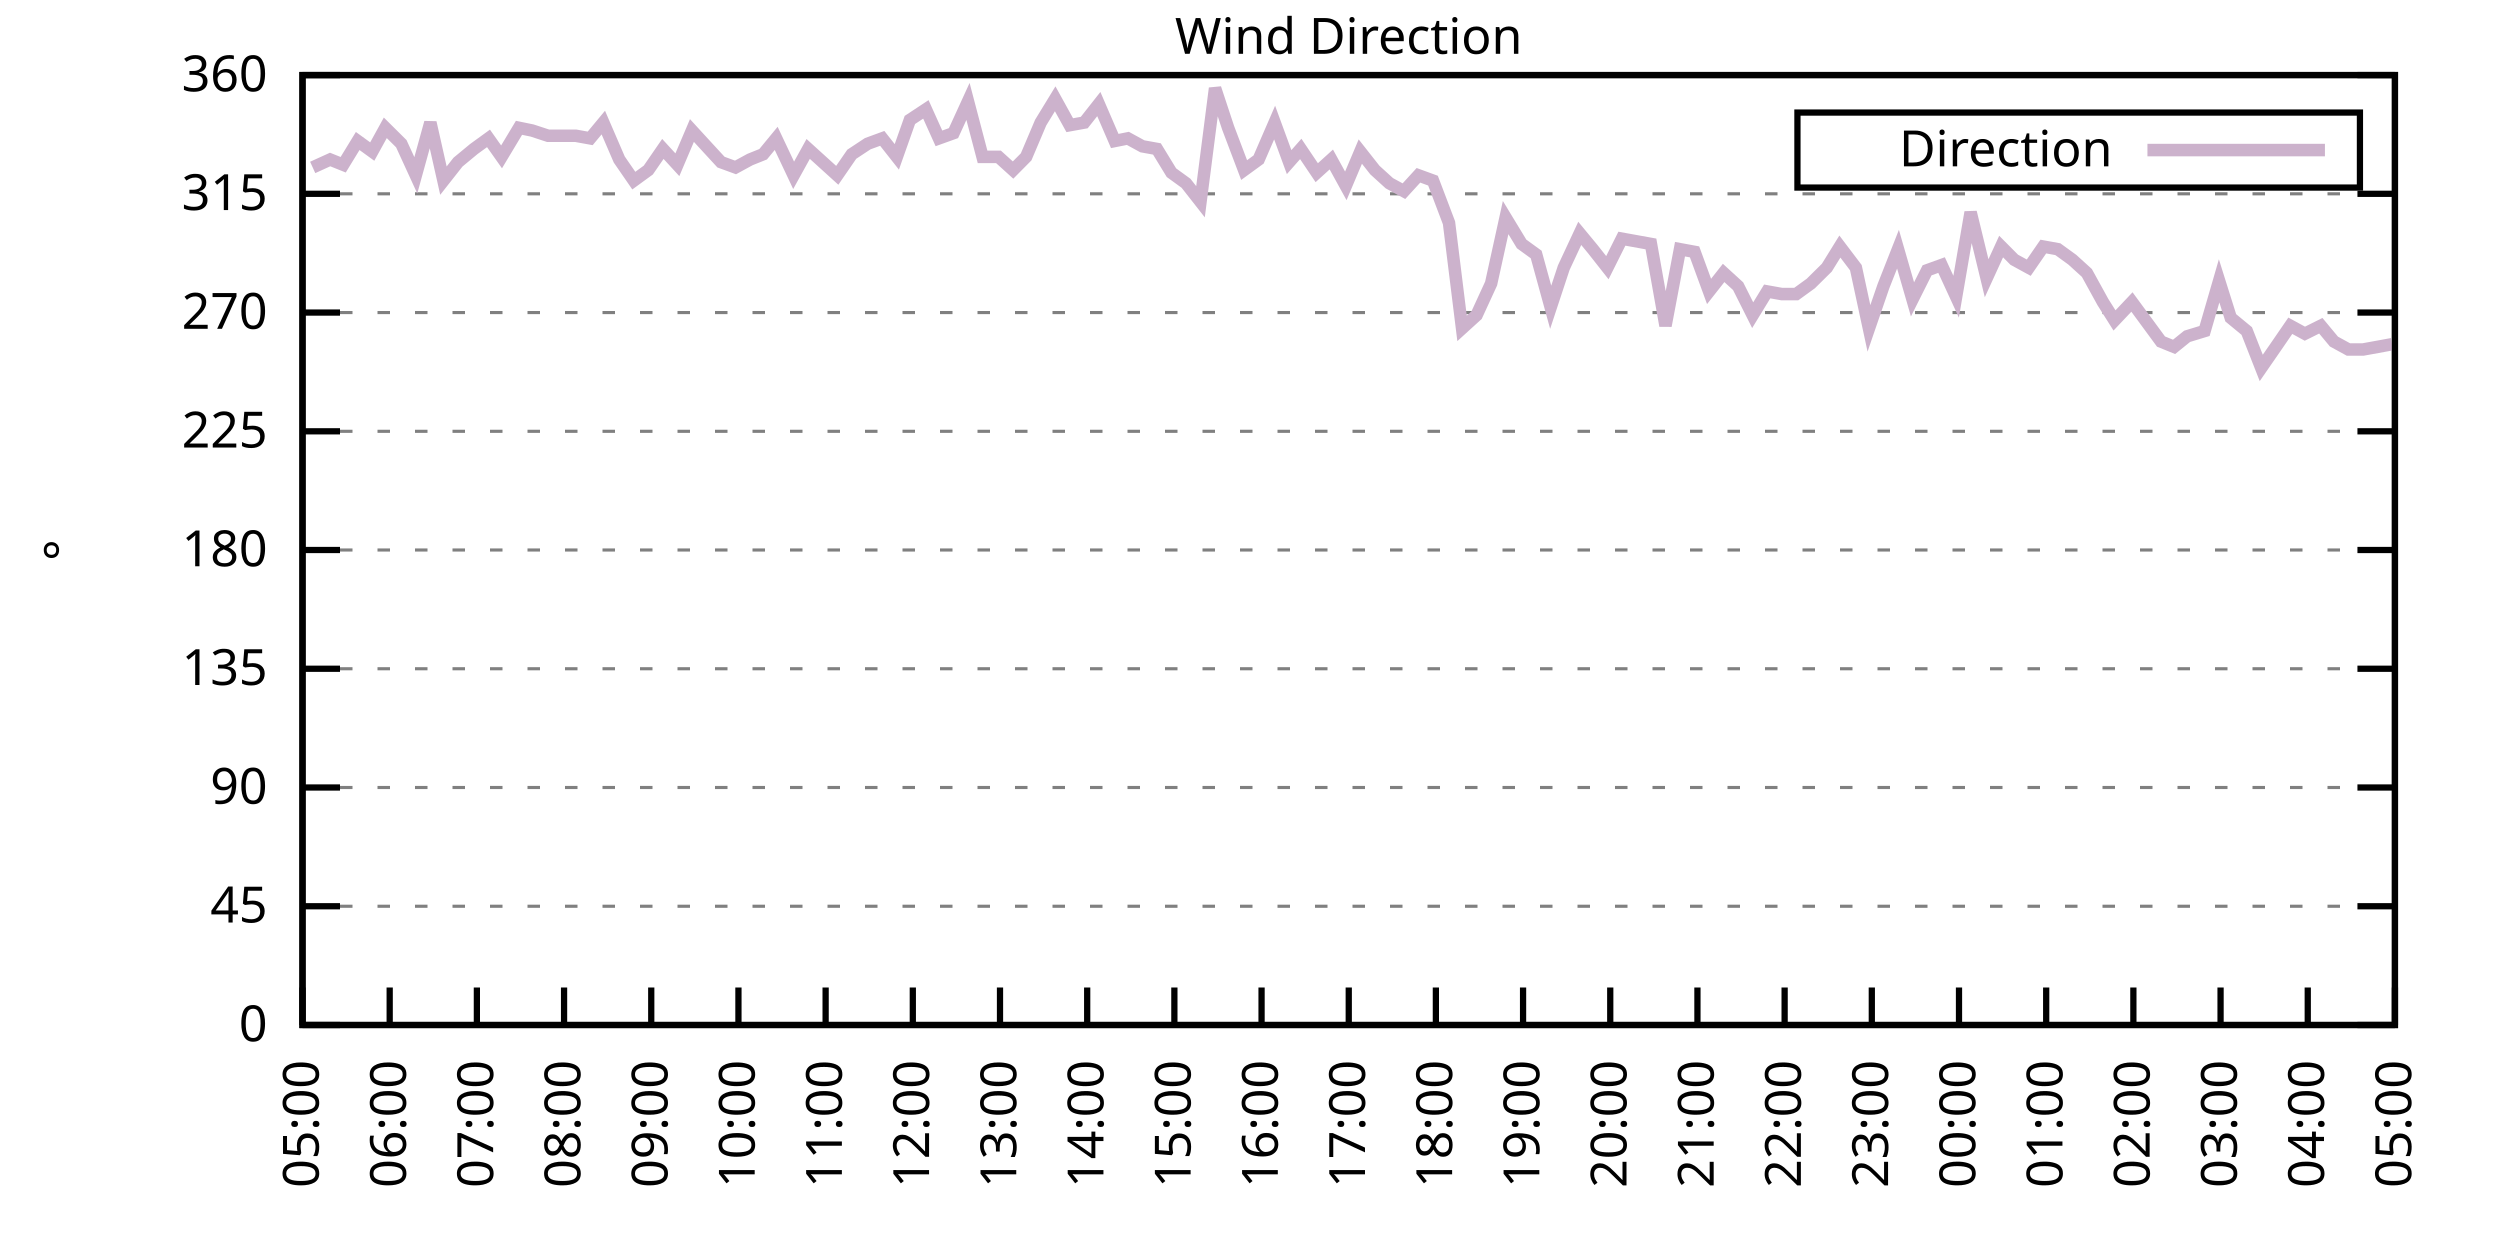
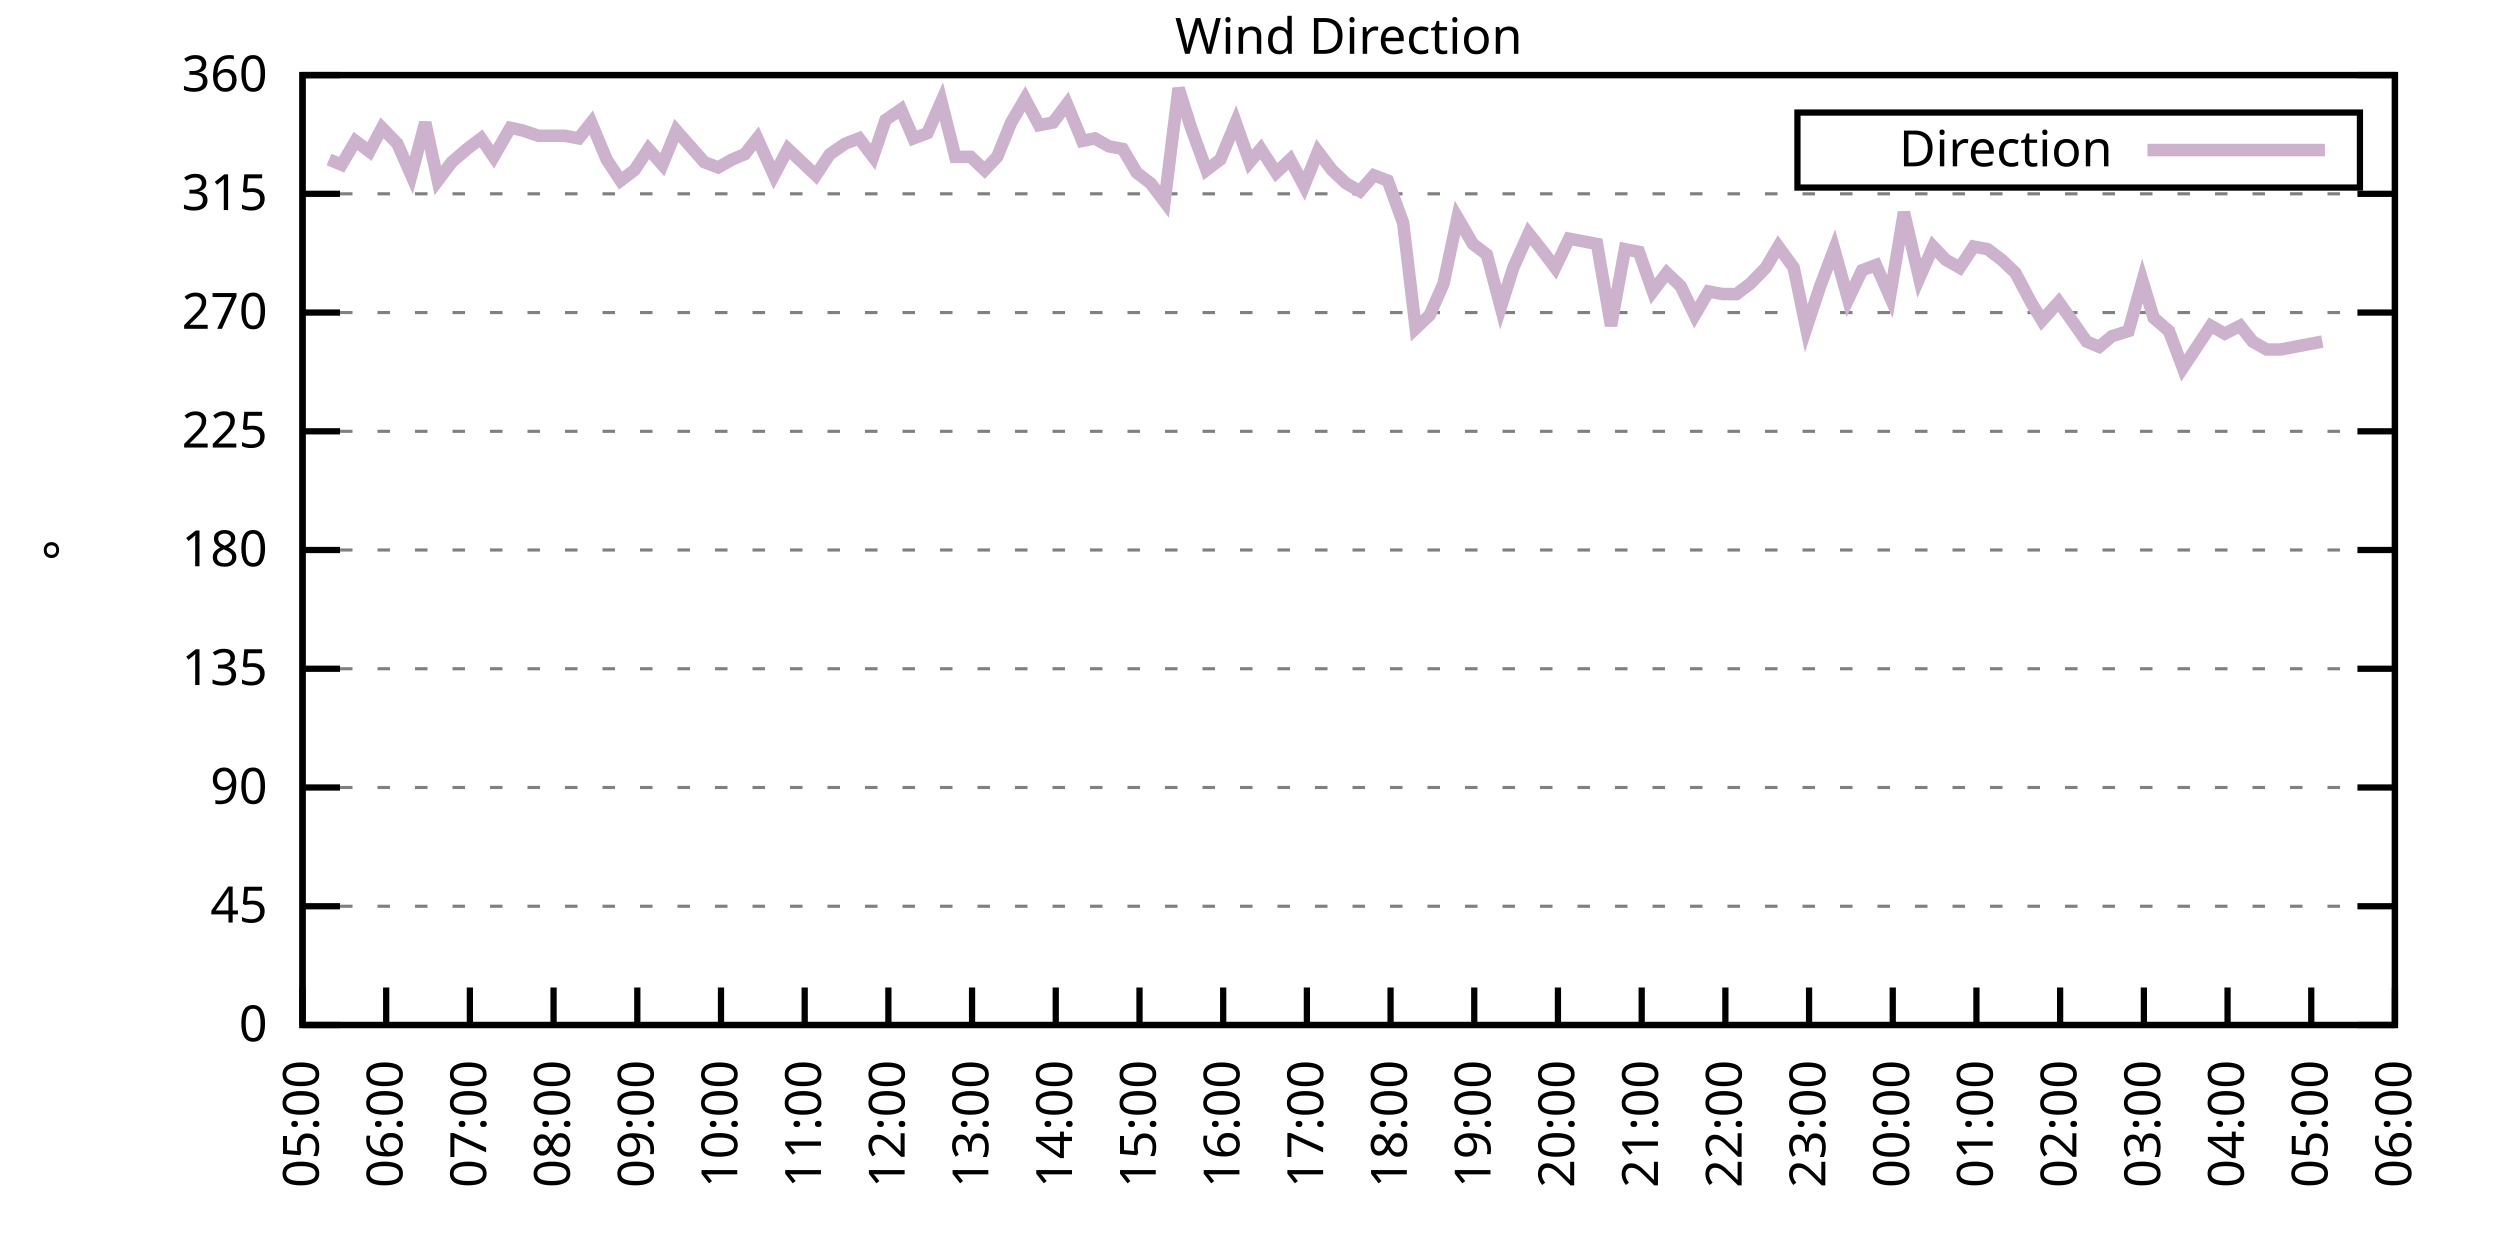
<svg xmlns="http://www.w3.org/2000/svg" xmlns:xlink="http://www.w3.org/1999/xlink" width="400" height="200" viewBox="0 0 400 200">
  <g id="gnuplot_canvas">
    <rect x="0" y="0" width="400" height="200" fill="none" />
    <defs>
      <circle id="gpDot" r="0.5" stroke-width="0.5" stroke="currentColor" />
      <path id="gpPt0" stroke-width="0.333" stroke="currentColor" d="M-1,0 h2 M0,-1 v2" />
      <path id="gpPt1" stroke-width="0.333" stroke="currentColor" d="M-1,-1 L1,1 M1,-1 L-1,1" />
      <path id="gpPt2" stroke-width="0.333" stroke="currentColor" d="M-1,0 L1,0 M0,-1 L0,1 M-1,-1 L1,1 M-1,1 L1,-1" />
      <rect id="gpPt3" stroke-width="0.333" stroke="currentColor" x="-1" y="-1" width="2" height="2" />
      <rect id="gpPt4" stroke-width="0.333" stroke="currentColor" fill="currentColor" x="-1" y="-1" width="2" height="2" />
      <circle id="gpPt5" stroke-width="0.333" stroke="currentColor" cx="0" cy="0" r="1" />
      <use xlink:href="#gpPt5" id="gpPt6" fill="currentColor" stroke="none" />
      <path id="gpPt7" stroke-width="0.333" stroke="currentColor" d="M0,-1.33 L-1.33,0.67 L1.33,0.67 z" />
      <use xlink:href="#gpPt7" id="gpPt8" fill="currentColor" stroke="none" />
      <use xlink:href="#gpPt7" id="gpPt9" stroke="currentColor" transform="rotate(180)" />
      <use xlink:href="#gpPt9" id="gpPt10" fill="currentColor" stroke="none" />
      <use xlink:href="#gpPt3" id="gpPt11" stroke="currentColor" transform="rotate(45)" />
      <use xlink:href="#gpPt11" id="gpPt12" fill="currentColor" stroke="none" />
      <path id="gpPt13" stroke-width="0.333" stroke="currentColor" d="M0,1.330 L1.265,0.411 L0.782,-1.067 L-0.782,-1.076 L-1.265,0.411 z" />
      <use xlink:href="#gpPt13" id="gpPt14" fill="currentColor" stroke="none" />
      <filter id="textbox" filterUnits="objectBoundingBox" x="0" y="0" height="1" width="1">
        <feFlood flood-color="white" flood-opacity="1" result="bgnd" />
        <feComposite in="SourceGraphic" in2="bgnd" operator="atop" />
      </filter>
      <filter id="greybox" filterUnits="objectBoundingBox" x="0" y="0" height="1" width="1">
        <feFlood flood-color="lightgrey" flood-opacity="1" result="grey" />
        <feComposite in="SourceGraphic" in2="grey" operator="atop" />
      </filter>
    </defs>
    <g fill="none" color="white" stroke="currentColor" stroke-width="1.00" stroke-linecap="butt" stroke-linejoin="miter">
</g>
    <g fill="none" color="black" stroke="currentColor" stroke-width="1.00" stroke-linecap="butt" stroke-linejoin="miter">
      <g stroke="none" shape-rendering="crispEdges">
        <polygon fill="rgb(255, 255, 255)" points="48.40,164.00 383.18,164.00 383.18,12.02 48.40,12.02 " />
      </g>
    </g>
    <g fill="none" color="black" stroke="currentColor" stroke-width="1.00" stroke-linecap="butt" stroke-linejoin="miter">
</g>
    <g fill="none" color="black" stroke="black" stroke-width="0.50" stroke-linecap="butt" stroke-linejoin="miter">
</g>
    <g fill="none" color="gray" stroke="currentColor" stroke-width="0.50" stroke-linecap="butt" stroke-linejoin="miter">
      <path stroke="gray" stroke-dasharray="2,4" class="gridline" d="M48.40,164.00 L383.19,164.00  " />
    </g>
    <g fill="none" color="gray" stroke="gray" stroke-width="1.00" stroke-linecap="butt" stroke-linejoin="miter">
</g>
    <g fill="none" color="black" stroke="currentColor" stroke-width="1.00" stroke-linecap="butt" stroke-linejoin="miter">
      <path stroke="black" d="M48.40,164.00 L54.40,164.00 M383.19,164.00 L377.19,164.00  " />
      <g transform="translate(42.80,166.60)" stroke="none" fill="black" font-family="Sans" font-size="8.00" text-anchor="end">
        <text>
          <tspan font-family="Sans"> 0</tspan>
        </text>
      </g>
    </g>
    <g fill="none" color="black" stroke="currentColor" stroke-width="1.00" stroke-linecap="butt" stroke-linejoin="miter">
</g>
    <g fill="none" color="black" stroke="black" stroke-width="0.50" stroke-linecap="butt" stroke-linejoin="miter">
</g>
    <g fill="none" color="gray" stroke="currentColor" stroke-width="0.50" stroke-linecap="butt" stroke-linejoin="miter">
      <path stroke="gray" stroke-dasharray="2,4" class="gridline" d="M48.40,145.00 L383.19,145.00  " />
    </g>
    <g fill="none" color="gray" stroke="gray" stroke-width="1.00" stroke-linecap="butt" stroke-linejoin="miter">
</g>
    <g fill="none" color="black" stroke="currentColor" stroke-width="1.00" stroke-linecap="butt" stroke-linejoin="miter">
      <path stroke="black" d="M48.40,145.00 L54.40,145.00 M383.19,145.00 L377.19,145.00  " />
      <g transform="translate(42.80,147.60)" stroke="none" fill="black" font-family="Sans" font-size="8.00" text-anchor="end">
        <text>
          <tspan font-family="Sans"> 45</tspan>
        </text>
      </g>
    </g>
    <g fill="none" color="black" stroke="currentColor" stroke-width="1.00" stroke-linecap="butt" stroke-linejoin="miter">
</g>
    <g fill="none" color="black" stroke="black" stroke-width="0.50" stroke-linecap="butt" stroke-linejoin="miter">
</g>
    <g fill="none" color="gray" stroke="currentColor" stroke-width="0.50" stroke-linecap="butt" stroke-linejoin="miter">
      <path stroke="gray" stroke-dasharray="2,4" class="gridline" d="M48.40,126.00 L383.19,126.00  " />
    </g>
    <g fill="none" color="gray" stroke="gray" stroke-width="1.00" stroke-linecap="butt" stroke-linejoin="miter">
</g>
    <g fill="none" color="black" stroke="currentColor" stroke-width="1.00" stroke-linecap="butt" stroke-linejoin="miter">
      <path stroke="black" d="M48.40,126.00 L54.40,126.00 M383.19,126.00 L377.19,126.00  " />
      <g transform="translate(42.80,128.60)" stroke="none" fill="black" font-family="Sans" font-size="8.00" text-anchor="end">
        <text>
          <tspan font-family="Sans"> 90</tspan>
        </text>
      </g>
    </g>
    <g fill="none" color="black" stroke="currentColor" stroke-width="1.00" stroke-linecap="butt" stroke-linejoin="miter">
</g>
    <g fill="none" color="black" stroke="black" stroke-width="0.50" stroke-linecap="butt" stroke-linejoin="miter">
</g>
    <g fill="none" color="gray" stroke="currentColor" stroke-width="0.50" stroke-linecap="butt" stroke-linejoin="miter">
      <path stroke="gray" stroke-dasharray="2,4" class="gridline" d="M48.40,107.00 L383.19,107.00  " />
    </g>
    <g fill="none" color="gray" stroke="gray" stroke-width="1.00" stroke-linecap="butt" stroke-linejoin="miter">
</g>
    <g fill="none" color="black" stroke="currentColor" stroke-width="1.00" stroke-linecap="butt" stroke-linejoin="miter">
      <path stroke="black" d="M48.40,107.00 L54.40,107.00 M383.19,107.00 L377.19,107.00  " />
      <g transform="translate(42.80,109.60)" stroke="none" fill="black" font-family="Sans" font-size="8.00" text-anchor="end">
        <text>
          <tspan font-family="Sans"> 135</tspan>
        </text>
      </g>
    </g>
    <g fill="none" color="black" stroke="currentColor" stroke-width="1.00" stroke-linecap="butt" stroke-linejoin="miter">
</g>
    <g fill="none" color="black" stroke="black" stroke-width="0.50" stroke-linecap="butt" stroke-linejoin="miter">
</g>
    <g fill="none" color="gray" stroke="currentColor" stroke-width="0.50" stroke-linecap="butt" stroke-linejoin="miter">
      <path stroke="gray" stroke-dasharray="2,4" class="gridline" d="M48.40,88.00 L383.19,88.00  " />
    </g>
    <g fill="none" color="gray" stroke="gray" stroke-width="1.00" stroke-linecap="butt" stroke-linejoin="miter">
</g>
    <g fill="none" color="black" stroke="currentColor" stroke-width="1.00" stroke-linecap="butt" stroke-linejoin="miter">
      <path stroke="black" d="M48.40,88.00 L54.40,88.00 M383.19,88.00 L377.19,88.00  " />
      <g transform="translate(42.80,90.60)" stroke="none" fill="black" font-family="Sans" font-size="8.00" text-anchor="end">
        <text>
          <tspan font-family="Sans"> 180</tspan>
        </text>
      </g>
    </g>
    <g fill="none" color="black" stroke="currentColor" stroke-width="1.00" stroke-linecap="butt" stroke-linejoin="miter">
</g>
    <g fill="none" color="black" stroke="black" stroke-width="0.50" stroke-linecap="butt" stroke-linejoin="miter">
</g>
    <g fill="none" color="gray" stroke="currentColor" stroke-width="0.50" stroke-linecap="butt" stroke-linejoin="miter">
      <path stroke="gray" stroke-dasharray="2,4" class="gridline" d="M48.40,69.01 L383.19,69.01  " />
    </g>
    <g fill="none" color="gray" stroke="gray" stroke-width="1.00" stroke-linecap="butt" stroke-linejoin="miter">
</g>
    <g fill="none" color="black" stroke="currentColor" stroke-width="1.00" stroke-linecap="butt" stroke-linejoin="miter">
      <path stroke="black" d="M48.40,69.01 L54.40,69.01 M383.19,69.01 L377.19,69.01  " />
      <g transform="translate(42.80,71.61)" stroke="none" fill="black" font-family="Sans" font-size="8.00" text-anchor="end">
        <text>
          <tspan font-family="Sans"> 225</tspan>
        </text>
      </g>
    </g>
    <g fill="none" color="black" stroke="currentColor" stroke-width="1.00" stroke-linecap="butt" stroke-linejoin="miter">
</g>
    <g fill="none" color="black" stroke="black" stroke-width="0.50" stroke-linecap="butt" stroke-linejoin="miter">
</g>
    <g fill="none" color="gray" stroke="currentColor" stroke-width="0.50" stroke-linecap="butt" stroke-linejoin="miter">
      <path stroke="gray" stroke-dasharray="2,4" class="gridline" d="M48.40,50.01 L383.19,50.01  " />
    </g>
    <g fill="none" color="gray" stroke="gray" stroke-width="1.00" stroke-linecap="butt" stroke-linejoin="miter">
</g>
    <g fill="none" color="black" stroke="currentColor" stroke-width="1.00" stroke-linecap="butt" stroke-linejoin="miter">
      <path stroke="black" d="M48.40,50.01 L54.40,50.01 M383.19,50.01 L377.19,50.01  " />
      <g transform="translate(42.80,52.61)" stroke="none" fill="black" font-family="Sans" font-size="8.00" text-anchor="end">
        <text>
          <tspan font-family="Sans"> 270</tspan>
        </text>
      </g>
    </g>
    <g fill="none" color="black" stroke="currentColor" stroke-width="1.00" stroke-linecap="butt" stroke-linejoin="miter">
</g>
    <g fill="none" color="black" stroke="black" stroke-width="0.50" stroke-linecap="butt" stroke-linejoin="miter">
</g>
    <g fill="none" color="gray" stroke="currentColor" stroke-width="0.50" stroke-linecap="butt" stroke-linejoin="miter">
      <path stroke="gray" stroke-dasharray="2,4" class="gridline" d="M48.40,31.01 L383.19,31.01  " />
    </g>
    <g fill="none" color="gray" stroke="gray" stroke-width="1.00" stroke-linecap="butt" stroke-linejoin="miter">
</g>
    <g fill="none" color="black" stroke="currentColor" stroke-width="1.00" stroke-linecap="butt" stroke-linejoin="miter">
      <path stroke="black" d="M48.40,31.01 L54.40,31.01 M383.19,31.01 L377.19,31.01  " />
      <g transform="translate(42.80,33.61)" stroke="none" fill="black" font-family="Sans" font-size="8.00" text-anchor="end">
        <text>
          <tspan font-family="Sans"> 315</tspan>
        </text>
      </g>
    </g>
    <g fill="none" color="black" stroke="currentColor" stroke-width="1.00" stroke-linecap="butt" stroke-linejoin="miter">
</g>
    <g fill="none" color="black" stroke="black" stroke-width="0.50" stroke-linecap="butt" stroke-linejoin="miter">
</g>
    <g fill="none" color="gray" stroke="currentColor" stroke-width="0.50" stroke-linecap="butt" stroke-linejoin="miter">
      <path stroke="gray" stroke-dasharray="2,4" class="gridline" d="M48.40,12.01 L383.19,12.01  " />
    </g>
    <g fill="none" color="gray" stroke="gray" stroke-width="1.00" stroke-linecap="butt" stroke-linejoin="miter">
</g>
    <g fill="none" color="black" stroke="currentColor" stroke-width="1.00" stroke-linecap="butt" stroke-linejoin="miter">
      <path stroke="black" d="M48.40,12.01 L54.40,12.01 M383.19,12.01 L377.19,12.01  " />
      <g transform="translate(42.80,14.61)" stroke="none" fill="black" font-family="Sans" font-size="8.00" text-anchor="end">
        <text>
          <tspan font-family="Sans"> 360</tspan>
        </text>
      </g>
    </g>
    <g fill="none" color="black" stroke="currentColor" stroke-width="1.00" stroke-linecap="butt" stroke-linejoin="miter">
      <path stroke="black" d="M48.40,164.00 L48.40,158.00  " />
      <g transform="translate(51.00,169.60) rotate(270.00)" stroke="none" fill="black" font-family="Sans" font-size="8.00" text-anchor="end">
        <text>
          <tspan font-family="Sans">05:00</tspan>
        </text>
      </g>
    </g>
    <g fill="none" color="black" stroke="currentColor" stroke-width="1.00" stroke-linecap="butt" stroke-linejoin="miter">
-       <path stroke="black" d="M62.35,164.00 L62.35,158.00  " />
-       <g transform="translate(64.95,169.60) rotate(270.00)" stroke="none" fill="black" font-family="Sans" font-size="8.00" text-anchor="end">
+       <path stroke="black" d="M61.79,164.00 L61.79,158.00  " />
+       <g transform="translate(64.39,169.60) rotate(270.00)" stroke="none" fill="black" font-family="Sans" font-size="8.00" text-anchor="end">
        <text>
          <tspan font-family="Sans">06:00</tspan>
        </text>
      </g>
    </g>
    <g fill="none" color="black" stroke="currentColor" stroke-width="1.00" stroke-linecap="butt" stroke-linejoin="miter">
-       <path stroke="black" d="M76.30,164.00 L76.30,158.00  " />
-       <g transform="translate(78.90,169.60) rotate(270.00)" stroke="none" fill="black" font-family="Sans" font-size="8.00" text-anchor="end">
+       <path stroke="black" d="M75.18,164.00 L75.18,158.00  " />
+       <g transform="translate(77.78,169.60) rotate(270.00)" stroke="none" fill="black" font-family="Sans" font-size="8.00" text-anchor="end">
        <text>
          <tspan font-family="Sans">07:00</tspan>
        </text>
      </g>
    </g>
    <g fill="none" color="black" stroke="currentColor" stroke-width="1.00" stroke-linecap="butt" stroke-linejoin="miter">
-       <path stroke="black" d="M90.25,164.00 L90.25,158.00  " />
-       <g transform="translate(92.85,169.60) rotate(270.00)" stroke="none" fill="black" font-family="Sans" font-size="8.00" text-anchor="end">
+       <path stroke="black" d="M88.57,164.00 L88.57,158.00  " />
+       <g transform="translate(91.17,169.60) rotate(270.00)" stroke="none" fill="black" font-family="Sans" font-size="8.00" text-anchor="end">
        <text>
          <tspan font-family="Sans">08:00</tspan>
        </text>
      </g>
    </g>
    <g fill="none" color="black" stroke="currentColor" stroke-width="1.00" stroke-linecap="butt" stroke-linejoin="miter">
-       <path stroke="black" d="M104.20,164.00 L104.20,158.00  " />
-       <g transform="translate(106.80,169.60) rotate(270.00)" stroke="none" fill="black" font-family="Sans" font-size="8.00" text-anchor="end">
+       <path stroke="black" d="M101.97,164.00 L101.97,158.00  " />
+       <g transform="translate(104.57,169.60) rotate(270.00)" stroke="none" fill="black" font-family="Sans" font-size="8.00" text-anchor="end">
        <text>
          <tspan font-family="Sans">09:00</tspan>
        </text>
      </g>
    </g>
    <g fill="none" color="black" stroke="currentColor" stroke-width="1.00" stroke-linecap="butt" stroke-linejoin="miter">
-       <path stroke="black" d="M118.15,164.00 L118.15,158.00  " />
-       <g transform="translate(120.75,169.60) rotate(270.00)" stroke="none" fill="black" font-family="Sans" font-size="8.00" text-anchor="end">
+       <path stroke="black" d="M115.36,164.00 L115.36,158.00  " />
+       <g transform="translate(117.96,169.60) rotate(270.00)" stroke="none" fill="black" font-family="Sans" font-size="8.00" text-anchor="end">
        <text>
          <tspan font-family="Sans">10:00</tspan>
        </text>
      </g>
    </g>
    <g fill="none" color="black" stroke="currentColor" stroke-width="1.00" stroke-linecap="butt" stroke-linejoin="miter">
-       <path stroke="black" d="M132.10,164.00 L132.10,158.00  " />
-       <g transform="translate(134.70,169.60) rotate(270.00)" stroke="none" fill="black" font-family="Sans" font-size="8.00" text-anchor="end">
+       <path stroke="black" d="M128.75,164.00 L128.75,158.00  " />
+       <g transform="translate(131.35,169.60) rotate(270.00)" stroke="none" fill="black" font-family="Sans" font-size="8.00" text-anchor="end">
        <text>
          <tspan font-family="Sans">11:00</tspan>
        </text>
      </g>
    </g>
    <g fill="none" color="black" stroke="currentColor" stroke-width="1.00" stroke-linecap="butt" stroke-linejoin="miter">
-       <path stroke="black" d="M146.05,164.00 L146.05,158.00  " />
-       <g transform="translate(148.65,169.60) rotate(270.00)" stroke="none" fill="black" font-family="Sans" font-size="8.00" text-anchor="end">
+       <path stroke="black" d="M142.14,164.00 L142.14,158.00  " />
+       <g transform="translate(144.74,169.60) rotate(270.00)" stroke="none" fill="black" font-family="Sans" font-size="8.00" text-anchor="end">
        <text>
          <tspan font-family="Sans">12:00</tspan>
        </text>
      </g>
    </g>
    <g fill="none" color="black" stroke="currentColor" stroke-width="1.00" stroke-linecap="butt" stroke-linejoin="miter">
-       <path stroke="black" d="M160.00,164.00 L160.00,158.00  " />
-       <g transform="translate(162.60,169.60) rotate(270.00)" stroke="none" fill="black" font-family="Sans" font-size="8.00" text-anchor="end">
+       <path stroke="black" d="M155.53,164.00 L155.53,158.00  " />
+       <g transform="translate(158.13,169.60) rotate(270.00)" stroke="none" fill="black" font-family="Sans" font-size="8.00" text-anchor="end">
        <text>
          <tspan font-family="Sans">13:00</tspan>
        </text>
      </g>
    </g>
    <g fill="none" color="black" stroke="currentColor" stroke-width="1.00" stroke-linecap="butt" stroke-linejoin="miter">
-       <path stroke="black" d="M173.95,164.00 L173.95,158.00  " />
-       <g transform="translate(176.55,169.60) rotate(270.00)" stroke="none" fill="black" font-family="Sans" font-size="8.00" text-anchor="end">
+       <path stroke="black" d="M168.92,164.00 L168.92,158.00  " />
+       <g transform="translate(171.52,169.60) rotate(270.00)" stroke="none" fill="black" font-family="Sans" font-size="8.00" text-anchor="end">
        <text>
          <tspan font-family="Sans">14:00</tspan>
        </text>
      </g>
    </g>
    <g fill="none" color="black" stroke="currentColor" stroke-width="1.00" stroke-linecap="butt" stroke-linejoin="miter">
-       <path stroke="black" d="M187.90,164.00 L187.90,158.00  " />
-       <g transform="translate(190.50,169.60) rotate(270.00)" stroke="none" fill="black" font-family="Sans" font-size="8.00" text-anchor="end">
+       <path stroke="black" d="M182.32,164.00 L182.32,158.00  " />
+       <g transform="translate(184.92,169.60) rotate(270.00)" stroke="none" fill="black" font-family="Sans" font-size="8.00" text-anchor="end">
        <text>
          <tspan font-family="Sans">15:00</tspan>
        </text>
      </g>
    </g>
    <g fill="none" color="black" stroke="currentColor" stroke-width="1.00" stroke-linecap="butt" stroke-linejoin="miter">
-       <path stroke="black" d="M201.85,164.00 L201.85,158.00  " />
-       <g transform="translate(204.45,169.60) rotate(270.00)" stroke="none" fill="black" font-family="Sans" font-size="8.00" text-anchor="end">
+       <path stroke="black" d="M195.71,164.00 L195.71,158.00  " />
+       <g transform="translate(198.31,169.60) rotate(270.00)" stroke="none" fill="black" font-family="Sans" font-size="8.00" text-anchor="end">
        <text>
          <tspan font-family="Sans">16:00</tspan>
        </text>
      </g>
    </g>
    <g fill="none" color="black" stroke="currentColor" stroke-width="1.00" stroke-linecap="butt" stroke-linejoin="miter">
-       <path stroke="black" d="M215.80,164.00 L215.80,158.00  " />
-       <g transform="translate(218.40,169.60) rotate(270.00)" stroke="none" fill="black" font-family="Sans" font-size="8.00" text-anchor="end">
+       <path stroke="black" d="M209.10,164.00 L209.10,158.00  " />
+       <g transform="translate(211.70,169.60) rotate(270.00)" stroke="none" fill="black" font-family="Sans" font-size="8.00" text-anchor="end">
        <text>
          <tspan font-family="Sans">17:00</tspan>
        </text>
      </g>
    </g>
    <g fill="none" color="black" stroke="currentColor" stroke-width="1.00" stroke-linecap="butt" stroke-linejoin="miter">
-       <path stroke="black" d="M229.74,164.00 L229.74,158.00  " />
-       <g transform="translate(232.34,169.60) rotate(270.00)" stroke="none" fill="black" font-family="Sans" font-size="8.00" text-anchor="end">
+       <path stroke="black" d="M222.49,164.00 L222.49,158.00  " />
+       <g transform="translate(225.09,169.60) rotate(270.00)" stroke="none" fill="black" font-family="Sans" font-size="8.00" text-anchor="end">
        <text>
          <tspan font-family="Sans">18:00</tspan>
        </text>
      </g>
    </g>
    <g fill="none" color="black" stroke="currentColor" stroke-width="1.00" stroke-linecap="butt" stroke-linejoin="miter">
-       <path stroke="black" d="M243.69,164.00 L243.69,158.00  " />
-       <g transform="translate(246.29,169.60) rotate(270.00)" stroke="none" fill="black" font-family="Sans" font-size="8.00" text-anchor="end">
+       <path stroke="black" d="M235.88,164.00 L235.88,158.00  " />
+       <g transform="translate(238.48,169.60) rotate(270.00)" stroke="none" fill="black" font-family="Sans" font-size="8.00" text-anchor="end">
        <text>
          <tspan font-family="Sans">19:00</tspan>
        </text>
      </g>
    </g>
    <g fill="none" color="black" stroke="currentColor" stroke-width="1.00" stroke-linecap="butt" stroke-linejoin="miter">
-       <path stroke="black" d="M257.64,164.00 L257.64,158.00  " />
-       <g transform="translate(260.24,169.60) rotate(270.00)" stroke="none" fill="black" font-family="Sans" font-size="8.00" text-anchor="end">
+       <path stroke="black" d="M249.27,164.00 L249.27,158.00  " />
+       <g transform="translate(251.87,169.60) rotate(270.00)" stroke="none" fill="black" font-family="Sans" font-size="8.00" text-anchor="end">
        <text>
          <tspan font-family="Sans">20:00</tspan>
        </text>
      </g>
    </g>
    <g fill="none" color="black" stroke="currentColor" stroke-width="1.00" stroke-linecap="butt" stroke-linejoin="miter">
-       <path stroke="black" d="M271.59,164.00 L271.59,158.00  " />
-       <g transform="translate(274.19,169.60) rotate(270.00)" stroke="none" fill="black" font-family="Sans" font-size="8.00" text-anchor="end">
+       <path stroke="black" d="M262.67,164.00 L262.67,158.00  " />
+       <g transform="translate(265.27,169.60) rotate(270.00)" stroke="none" fill="black" font-family="Sans" font-size="8.00" text-anchor="end">
        <text>
          <tspan font-family="Sans">21:00</tspan>
        </text>
      </g>
    </g>
    <g fill="none" color="black" stroke="currentColor" stroke-width="1.00" stroke-linecap="butt" stroke-linejoin="miter">
-       <path stroke="black" d="M285.54,164.00 L285.54,158.00  " />
-       <g transform="translate(288.14,169.60) rotate(270.00)" stroke="none" fill="black" font-family="Sans" font-size="8.00" text-anchor="end">
+       <path stroke="black" d="M276.06,164.00 L276.06,158.00  " />
+       <g transform="translate(278.66,169.60) rotate(270.00)" stroke="none" fill="black" font-family="Sans" font-size="8.00" text-anchor="end">
        <text>
          <tspan font-family="Sans">22:00</tspan>
        </text>
      </g>
    </g>
    <g fill="none" color="black" stroke="currentColor" stroke-width="1.00" stroke-linecap="butt" stroke-linejoin="miter">
-       <path stroke="black" d="M299.49,164.00 L299.49,158.00  " />
-       <g transform="translate(302.09,169.60) rotate(270.00)" stroke="none" fill="black" font-family="Sans" font-size="8.00" text-anchor="end">
+       <path stroke="black" d="M289.45,164.00 L289.45,158.00  " />
+       <g transform="translate(292.05,169.60) rotate(270.00)" stroke="none" fill="black" font-family="Sans" font-size="8.00" text-anchor="end">
        <text>
          <tspan font-family="Sans">23:00</tspan>
        </text>
      </g>
    </g>
    <g fill="none" color="black" stroke="currentColor" stroke-width="1.00" stroke-linecap="butt" stroke-linejoin="miter">
-       <path stroke="black" d="M313.44,164.00 L313.44,158.00  " />
-       <g transform="translate(316.04,169.60) rotate(270.00)" stroke="none" fill="black" font-family="Sans" font-size="8.00" text-anchor="end">
+       <path stroke="black" d="M302.84,164.00 L302.84,158.00  " />
+       <g transform="translate(305.44,169.60) rotate(270.00)" stroke="none" fill="black" font-family="Sans" font-size="8.00" text-anchor="end">
        <text>
          <tspan font-family="Sans">00:00</tspan>
        </text>
      </g>
    </g>
    <g fill="none" color="black" stroke="currentColor" stroke-width="1.00" stroke-linecap="butt" stroke-linejoin="miter">
-       <path stroke="black" d="M327.39,164.00 L327.39,158.00  " />
-       <g transform="translate(329.99,169.60) rotate(270.00)" stroke="none" fill="black" font-family="Sans" font-size="8.00" text-anchor="end">
+       <path stroke="black" d="M316.23,164.00 L316.23,158.00  " />
+       <g transform="translate(318.83,169.60) rotate(270.00)" stroke="none" fill="black" font-family="Sans" font-size="8.00" text-anchor="end">
        <text>
          <tspan font-family="Sans">01:00</tspan>
        </text>
      </g>
    </g>
    <g fill="none" color="black" stroke="currentColor" stroke-width="1.00" stroke-linecap="butt" stroke-linejoin="miter">
-       <path stroke="black" d="M341.34,164.00 L341.34,158.00  " />
-       <g transform="translate(343.94,169.60) rotate(270.00)" stroke="none" fill="black" font-family="Sans" font-size="8.00" text-anchor="end">
+       <path stroke="black" d="M329.62,164.00 L329.62,158.00  " />
+       <g transform="translate(332.22,169.60) rotate(270.00)" stroke="none" fill="black" font-family="Sans" font-size="8.00" text-anchor="end">
        <text>
          <tspan font-family="Sans">02:00</tspan>
        </text>
      </g>
    </g>
    <g fill="none" color="black" stroke="currentColor" stroke-width="1.00" stroke-linecap="butt" stroke-linejoin="miter">
-       <path stroke="black" d="M355.29,164.00 L355.29,158.00  " />
-       <g transform="translate(357.89,169.60) rotate(270.00)" stroke="none" fill="black" font-family="Sans" font-size="8.00" text-anchor="end">
+       <path stroke="black" d="M343.02,164.00 L343.02,158.00  " />
+       <g transform="translate(345.62,169.60) rotate(270.00)" stroke="none" fill="black" font-family="Sans" font-size="8.00" text-anchor="end">
        <text>
          <tspan font-family="Sans">03:00</tspan>
        </text>
      </g>
    </g>
    <g fill="none" color="black" stroke="currentColor" stroke-width="1.00" stroke-linecap="butt" stroke-linejoin="miter">
-       <path stroke="black" d="M369.24,164.00 L369.24,158.00  " />
-       <g transform="translate(371.84,169.60) rotate(270.00)" stroke="none" fill="black" font-family="Sans" font-size="8.00" text-anchor="end">
+       <path stroke="black" d="M356.41,164.00 L356.41,158.00  " />
+       <g transform="translate(359.01,169.60) rotate(270.00)" stroke="none" fill="black" font-family="Sans" font-size="8.00" text-anchor="end">
        <text>
          <tspan font-family="Sans">04:00</tspan>
+         </text>
+       </g>
+     </g>
+     <g fill="none" color="black" stroke="currentColor" stroke-width="1.00" stroke-linecap="butt" stroke-linejoin="miter">
+       <path stroke="black" d="M369.80,164.00 L369.80,158.00  " />
+       <g transform="translate(372.40,169.60) rotate(270.00)" stroke="none" fill="black" font-family="Sans" font-size="8.00" text-anchor="end">
+         <text>
+           <tspan font-family="Sans">05:00</tspan>
        </text>
      </g>
    </g>
    <g fill="none" color="black" stroke="currentColor" stroke-width="1.00" stroke-linecap="butt" stroke-linejoin="miter">
      <path stroke="black" d="M383.19,164.00 L383.19,158.00  " />
      <g transform="translate(385.79,169.60) rotate(270.00)" stroke="none" fill="black" font-family="Sans" font-size="8.00" text-anchor="end">
        <text>
-           <tspan font-family="Sans">05:00</tspan>
+           <tspan font-family="Sans">06:00</tspan>
        </text>
      </g>
    </g>
    <g fill="none" color="black" stroke="currentColor" stroke-width="1.00" stroke-linecap="butt" stroke-linejoin="miter">
</g>
    <g fill="none" color="black" stroke="currentColor" stroke-width="1.00" stroke-linecap="butt" stroke-linejoin="miter">
      <path stroke="black" d="M48.40,12.01 L48.40,164.00 L383.19,164.00 L383.19,12.01 L48.40,12.01 Z  " />
    </g>
    <g fill="none" color="black" stroke="currentColor" stroke-width="1.00" stroke-linecap="butt" stroke-linejoin="miter">
</g>
    <g fill="none" color="black" stroke="currentColor" stroke-width="1.00" stroke-linecap="butt" stroke-linejoin="miter">
      <path stroke="black" d="M287.59,30.01 L287.59,18.01 L377.59,18.01 L377.59,30.01 L287.59,30.01 Z  " />
    </g>
    <g id="Wind_direction_plot_1">
      <g fill="none" color="white" stroke="black" stroke-width="2.00" stroke-linecap="butt" stroke-linejoin="miter">
</g>
      <g fill="none" color="black" stroke="currentColor" stroke-width="2.00" stroke-linecap="butt" stroke-linejoin="miter">
        <g transform="translate(337.99,26.61)" stroke="none" fill="black" font-family="Sans" font-size="8.00" text-anchor="end">
          <text>
            <tspan font-family="Sans">Direction</tspan>
          </text>
        </g>
      </g>
      <g fill="none" color="black" stroke="currentColor" stroke-width="2.00" stroke-linecap="butt" stroke-linejoin="miter">
-         <path stroke="rgb(204, 178, 204)" d="M343.59,24.01 L371.99,24.01 M50.03,26.79 L52.82,25.52 L54.91,26.36 L57.23,22.56 L59.56,24.25 L61.65,20.45   L64.21,22.99 L66.53,28.05 L68.86,19.61 L70.95,28.90 L73.28,25.94 L75.83,23.83 L78.16,22.14 L80.25,25.10   L83.04,20.45 L85.13,20.88 L87.69,21.72 L89.78,21.72 L92.11,21.72 L94.43,22.14 L96.53,19.61 L99.08,25.52   L101.41,28.90 L103.73,27.21 L106.06,23.83 L108.38,26.36 L110.71,20.88 L113.03,23.41 L115.36,25.94 L117.68,26.79   L120.01,25.52 L122.10,24.68 L124.19,22.14 L126.98,28.05 L129.31,23.83 L133.96,28.05 L136.28,24.68 L138.84,22.99   L141.16,22.14 L143.49,25.10 L145.58,19.19 L148.14,17.50 L150.23,22.14 L152.56,21.30 L154.88,16.23 L157.21,25.10   L159.76,25.10 L162.09,27.21 L164.18,25.10 L166.51,19.61 L168.83,15.81 L171.16,20.03 L173.48,19.61 L175.81,16.65   L178.36,22.56 L180.46,22.14 L182.78,23.41 L185.11,23.83 L187.43,27.63 L189.76,29.32 L192.08,32.28 L194.41,14.12   L196.50,20.45 L199.06,27.21 L201.38,25.52 L203.94,19.61 L206.26,25.94 L208.12,23.83 L210.68,27.63 L213.01,25.52   L215.33,29.74 L217.65,24.25 L219.98,27.21 L222.30,29.32 L224.63,30.59 L226.95,28.05 L229.28,28.90 L231.84,35.65   L233.93,52.54 L236.25,50.43 L238.58,45.36 L240.90,34.81 L243.46,39.03 L245.79,40.72 L248.11,49.16 L250.20,42.83   L252.76,37.34 L254.85,39.87 L257.18,42.83 L259.50,38.19 L264.15,39.03 L266.48,52.12 L268.80,39.87 L271.13,40.30   L273.45,46.63 L275.78,43.67 L278.10,45.79 L280.43,50.43 L282.75,46.63 L285.08,47.05 L287.40,47.05 L289.73,45.36   L292.29,42.83 L294.38,39.45 L296.94,42.83 L299.03,52.54 L301.35,45.79 L303.68,39.87 L306.00,47.90 L308.33,43.25   L310.65,42.41 L312.98,47.47 L315.30,33.96 L317.86,44.52 L320.18,39.45 L322.28,41.56 L324.60,42.83 L326.93,39.45   L329.25,39.87 L331.58,41.56 L333.90,43.67 L336.46,48.32 L338.32,51.27 L341.11,48.32 L342.97,50.85 L345.76,54.65   L347.85,55.50 L349.94,53.81 L352.73,52.96 L355.06,44.94 L356.92,50.85 L359.48,52.96 L361.80,58.87 L364.13,55.50   L366.45,52.12 L368.78,53.39 L371.33,52.12 L373.43,54.65 L375.75,55.92 L378.08,55.92 L380.40,55.50 L382.73,55.07    " />
+         <path stroke="rgb(204, 178, 204)" d="M343.59,24.01 L371.99,24.01 M52.64,25.52 L54.65,26.36 L56.88,22.56 L59.11,24.25 L61.12,20.45 L63.58,22.99   L65.81,28.05 L68.04,19.61 L70.05,28.90 L72.28,25.94 L74.74,23.83 L76.97,22.14 L78.98,25.10 L81.66,20.45   L83.66,20.88 L86.12,21.72 L88.13,21.72 L90.36,21.72 L92.59,22.14 L94.60,19.61 L97.06,25.52 L99.29,28.90   L101.52,27.21 L103.75,23.83 L105.98,26.36 L108.22,20.88 L110.45,23.41 L112.68,25.94 L114.91,26.79 L117.14,25.52   L119.15,24.68 L121.16,22.14 L123.84,28.05 L126.07,23.83 L130.54,28.05 L132.77,24.68 L135.22,22.99 L137.45,22.14   L139.69,25.10 L141.69,19.19 L144.15,17.50 L146.16,22.14 L148.39,21.30 L150.62,16.23 L152.85,25.10 L155.31,25.10   L157.54,27.21 L159.55,25.10 L161.78,19.61 L164.01,15.81 L166.25,20.03 L168.48,19.61 L170.71,16.65 L173.17,22.56   L175.17,22.14 L177.41,23.41 L179.64,23.83 L181.87,27.63 L184.10,29.32 L186.33,32.28 L188.57,14.12 L190.57,20.45   L193.03,27.21 L195.26,25.52 L197.72,19.61 L199.95,25.94 L201.73,23.83 L204.19,27.63 L206.42,25.52 L208.65,29.74   L210.88,24.25 L213.12,27.21 L215.35,29.32 L217.58,30.59 L219.81,28.05 L222.04,28.90 L224.50,35.65 L226.51,52.54   L228.74,50.43 L230.97,45.36 L233.20,34.81 L235.66,39.03 L237.89,40.72 L240.12,49.16 L242.13,42.83 L244.59,37.34   L246.60,39.87 L248.83,42.83 L251.06,38.19 L255.52,39.03 L257.76,52.12 L259.99,39.87 L262.22,40.30 L264.45,46.63   L266.68,43.67 L268.92,45.79 L271.15,50.43 L273.38,46.63 L275.61,47.05 L277.84,47.05 L280.07,45.36 L282.53,42.83   L284.54,39.45 L286.99,42.83 L289.00,52.54 L291.23,45.79 L293.47,39.87 L295.70,47.90 L297.93,43.25 L300.16,42.41   L302.39,47.47 L304.63,33.96 L307.08,44.52 L309.31,39.45 L311.32,41.56 L313.55,42.83 L315.79,39.45 L318.02,39.87   L320.25,41.56 L322.48,43.67 L324.94,48.32 L326.72,51.27 L329.40,48.32 L331.19,50.85 L333.86,54.65 L335.87,55.50   L337.88,53.81 L340.56,52.96 L342.79,44.94 L344.58,50.85 L347.03,52.96 L349.26,58.87 L351.50,55.50 L353.73,52.12   L355.96,53.39 L358.42,52.12 L360.42,54.65 L362.66,55.92 L364.89,55.92 L367.12,55.50 L369.35,55.07 L371.58,54.65    " />
      </g>
    </g>
    <g fill="none" color="black" stroke="currentColor" stroke-width="2.00" stroke-linecap="butt" stroke-linejoin="miter">
</g>
    <g fill="none" color="black" stroke="black" stroke-width="1.00" stroke-linecap="butt" stroke-linejoin="miter">
</g>
    <g fill="none" color="black" stroke="currentColor" stroke-width="1.00" stroke-linecap="butt" stroke-linejoin="miter">
      <path stroke="black" d="M48.40,12.01 L48.40,164.00 L383.19,164.00 L383.19,12.01 L48.40,12.01 Z  " />
      <g transform="translate(12.80,88.01) rotate(270.00)" stroke="none" fill="black" font-family="Sans" font-size="8.00" text-anchor="middle">
        <text>
          <tspan font-family="Sans">°</tspan>
        </text>
      </g>
    </g>
    <g fill="none" color="black" stroke="currentColor" stroke-width="1.00" stroke-linecap="butt" stroke-linejoin="miter">
</g>
    <g fill="none" color="black" stroke="currentColor" stroke-width="1.00" stroke-linecap="butt" stroke-linejoin="miter">
      <g transform="translate(215.79,8.61)" stroke="none" fill="black" font-family="Sans" font-size="8.00" text-anchor="middle">
        <text>
          <tspan font-family="Sans">Wind Direction</tspan>
        </text>
      </g>
    </g>
    <g fill="none" color="black" stroke="currentColor" stroke-width="1.00" stroke-linecap="butt" stroke-linejoin="miter">
</g>
  </g>
</svg>
